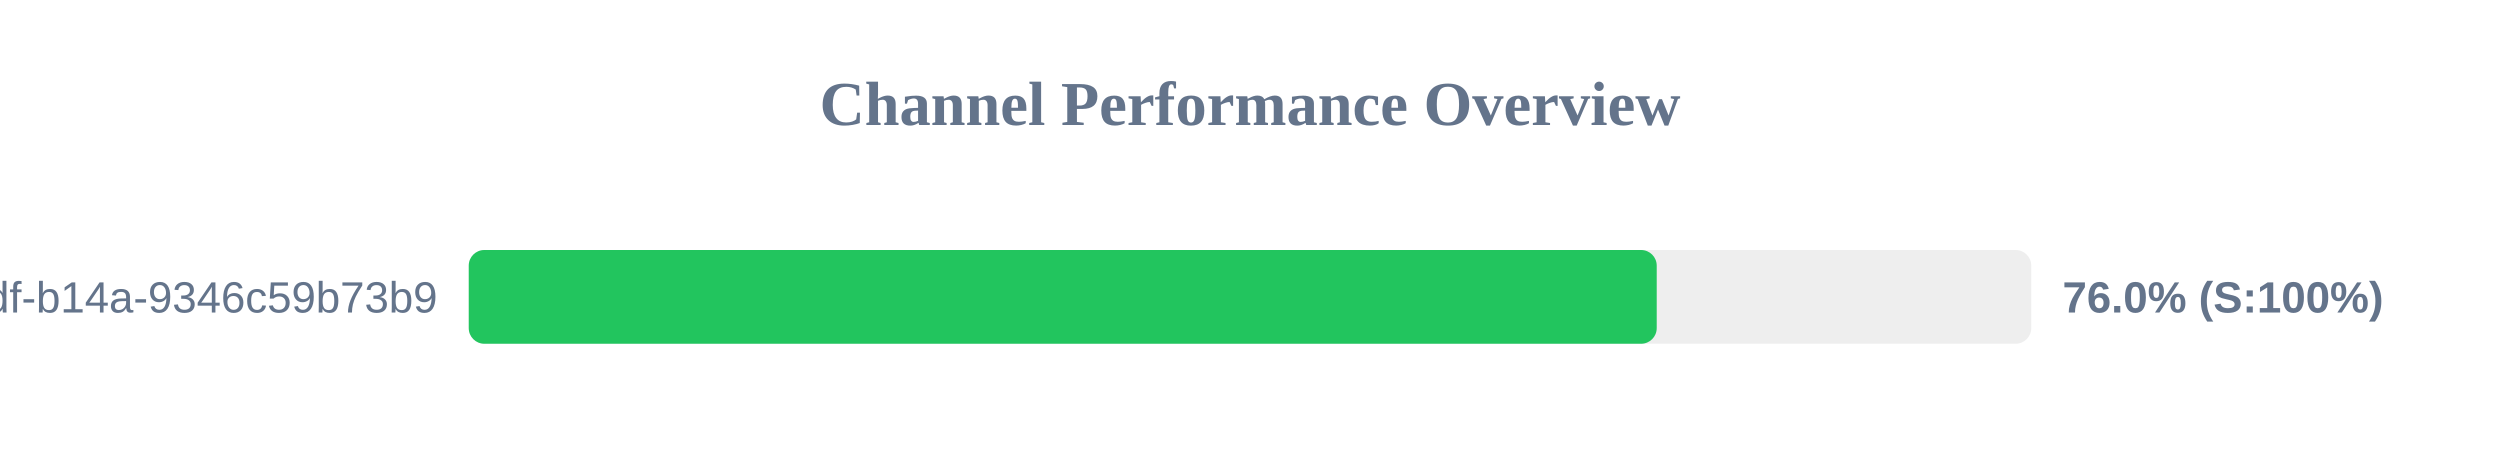
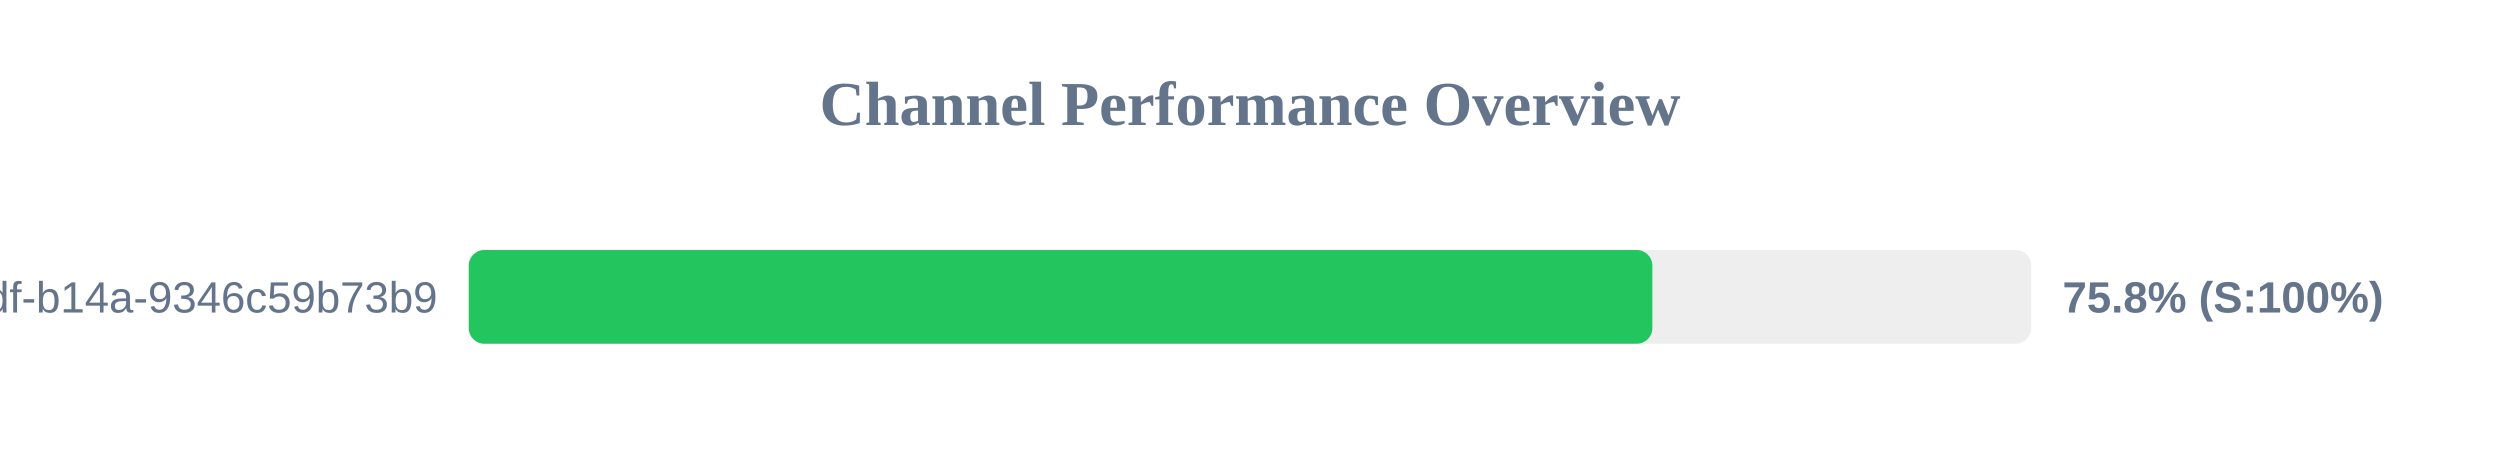
<svg xmlns="http://www.w3.org/2000/svg" width="800" height="150" version="1.1">
  <style>
        .row { font: 14px Arial; fill: #64748b; }
        .score { font: bold 14px Arial; fill: #64748b; }
    </style>
  <text x="400" y="40" text-anchor="middle" font-size="20px" font-weight="bold" fill="#64748b">Channel Performance Overview</text>
  <rect x="150" y="80" width="500" height="30" fill="#eee" rx="5" />
-   <rect x="150" y="80" width="380.15" height="30" fill="#22c55e" rx="5" />
+   <rect x="150" y="80" width="378.75" height="30" fill="#22c55e" rx="5" />
  <text x="140" y="100" text-anchor="end" class="row">?uuid=55ca7a9e-cf90-49df-b14a-9346c59b73b9</text>
-   <text x="660" y="100" text-anchor="start" class="score">76.0% (S:100%)</text>
+   <text x="660" y="100" text-anchor="start" class="score">75.8% (S:100%)</text>
</svg>
